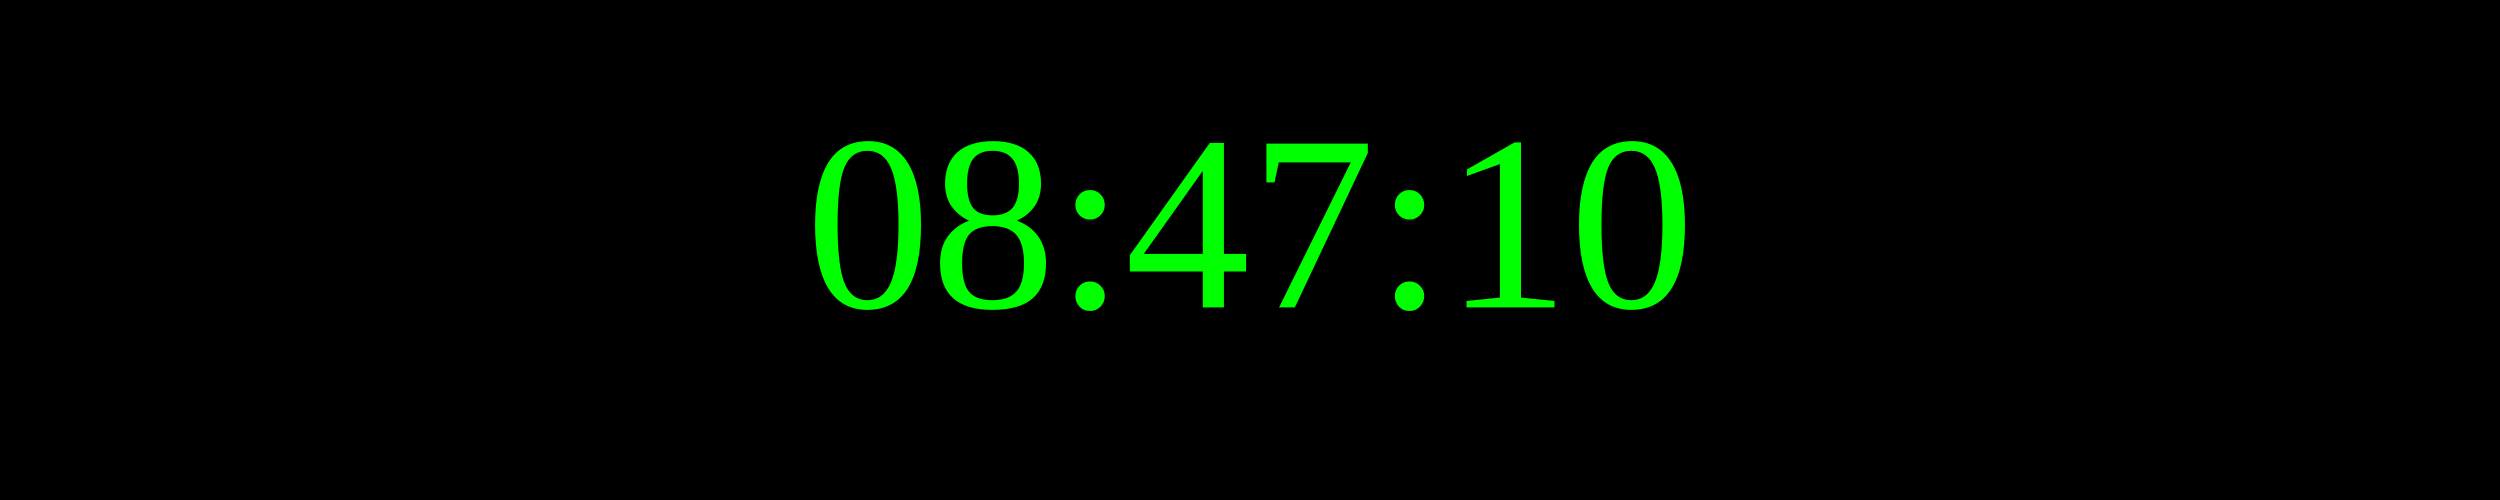
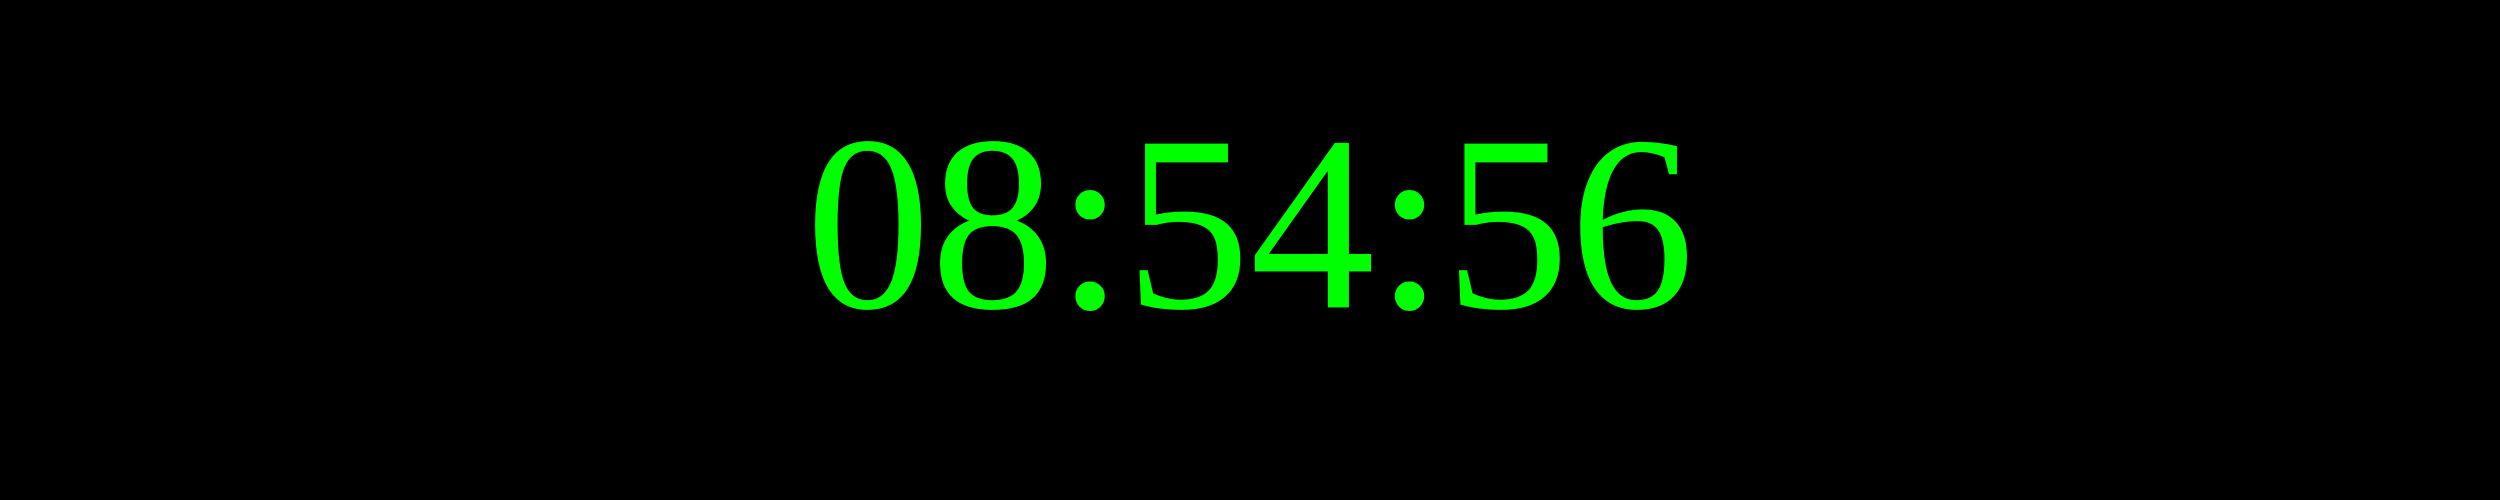
<svg xmlns="http://www.w3.org/2000/svg" width="250" height="50">
  <rect width="100%" height="100%" fill="black" />
  <text x="50%" y="50%" font-size="25" fill="lime" text-anchor="middle" dominant-baseline="middle">
- 08:47:10
+ 08:54:56
</text>
</svg>
